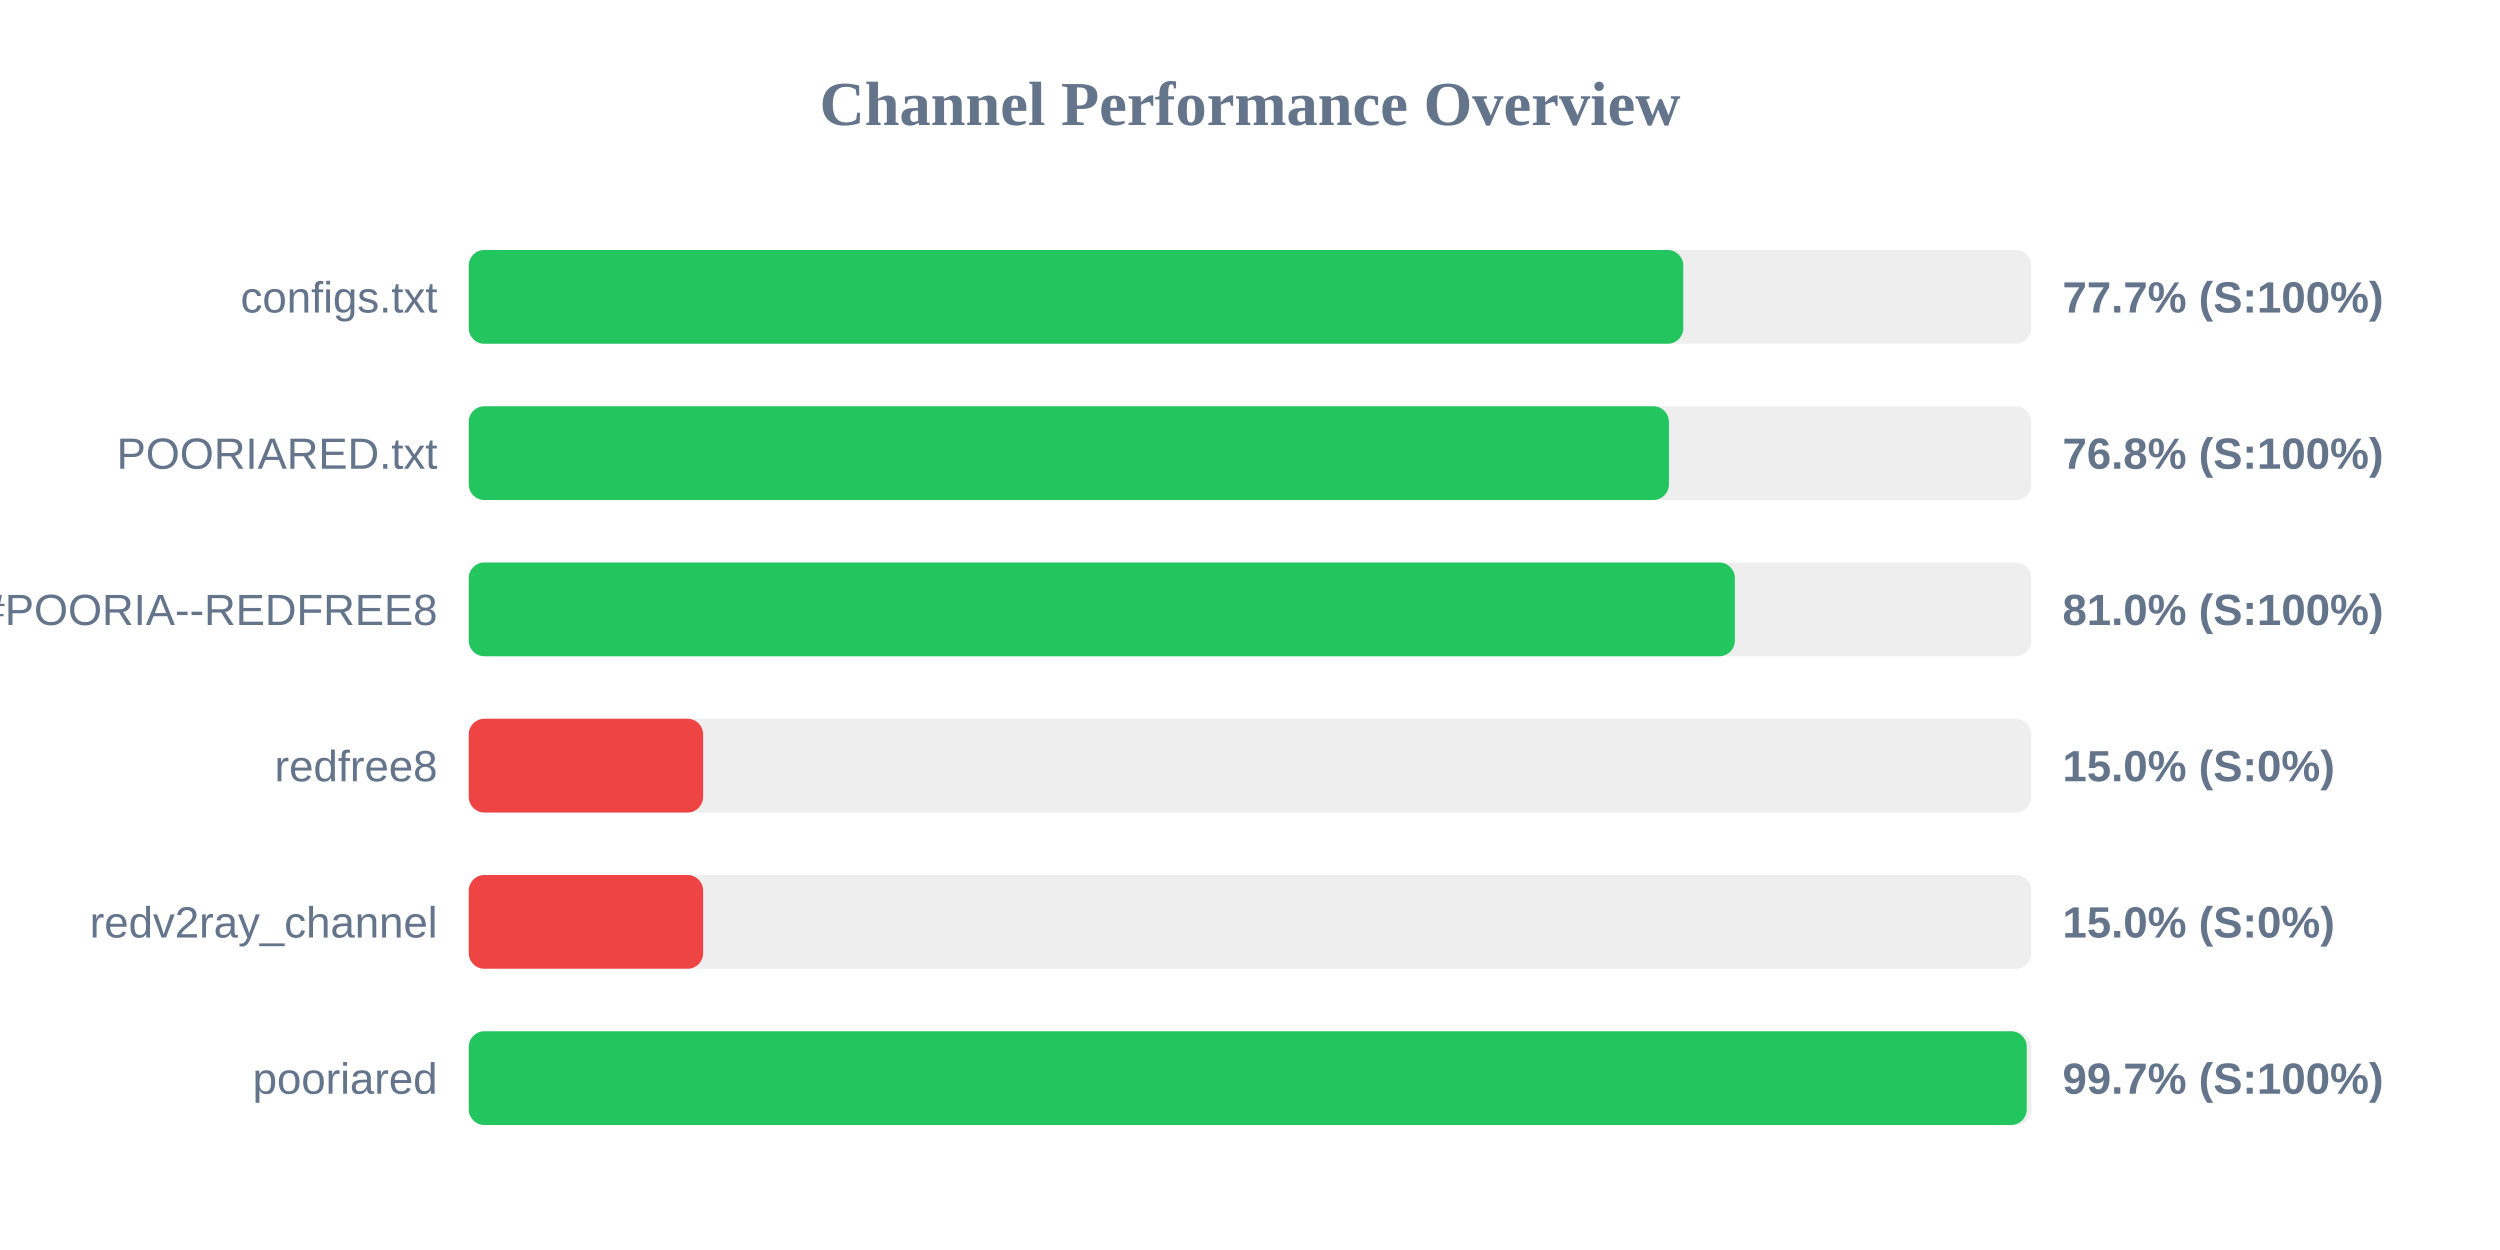
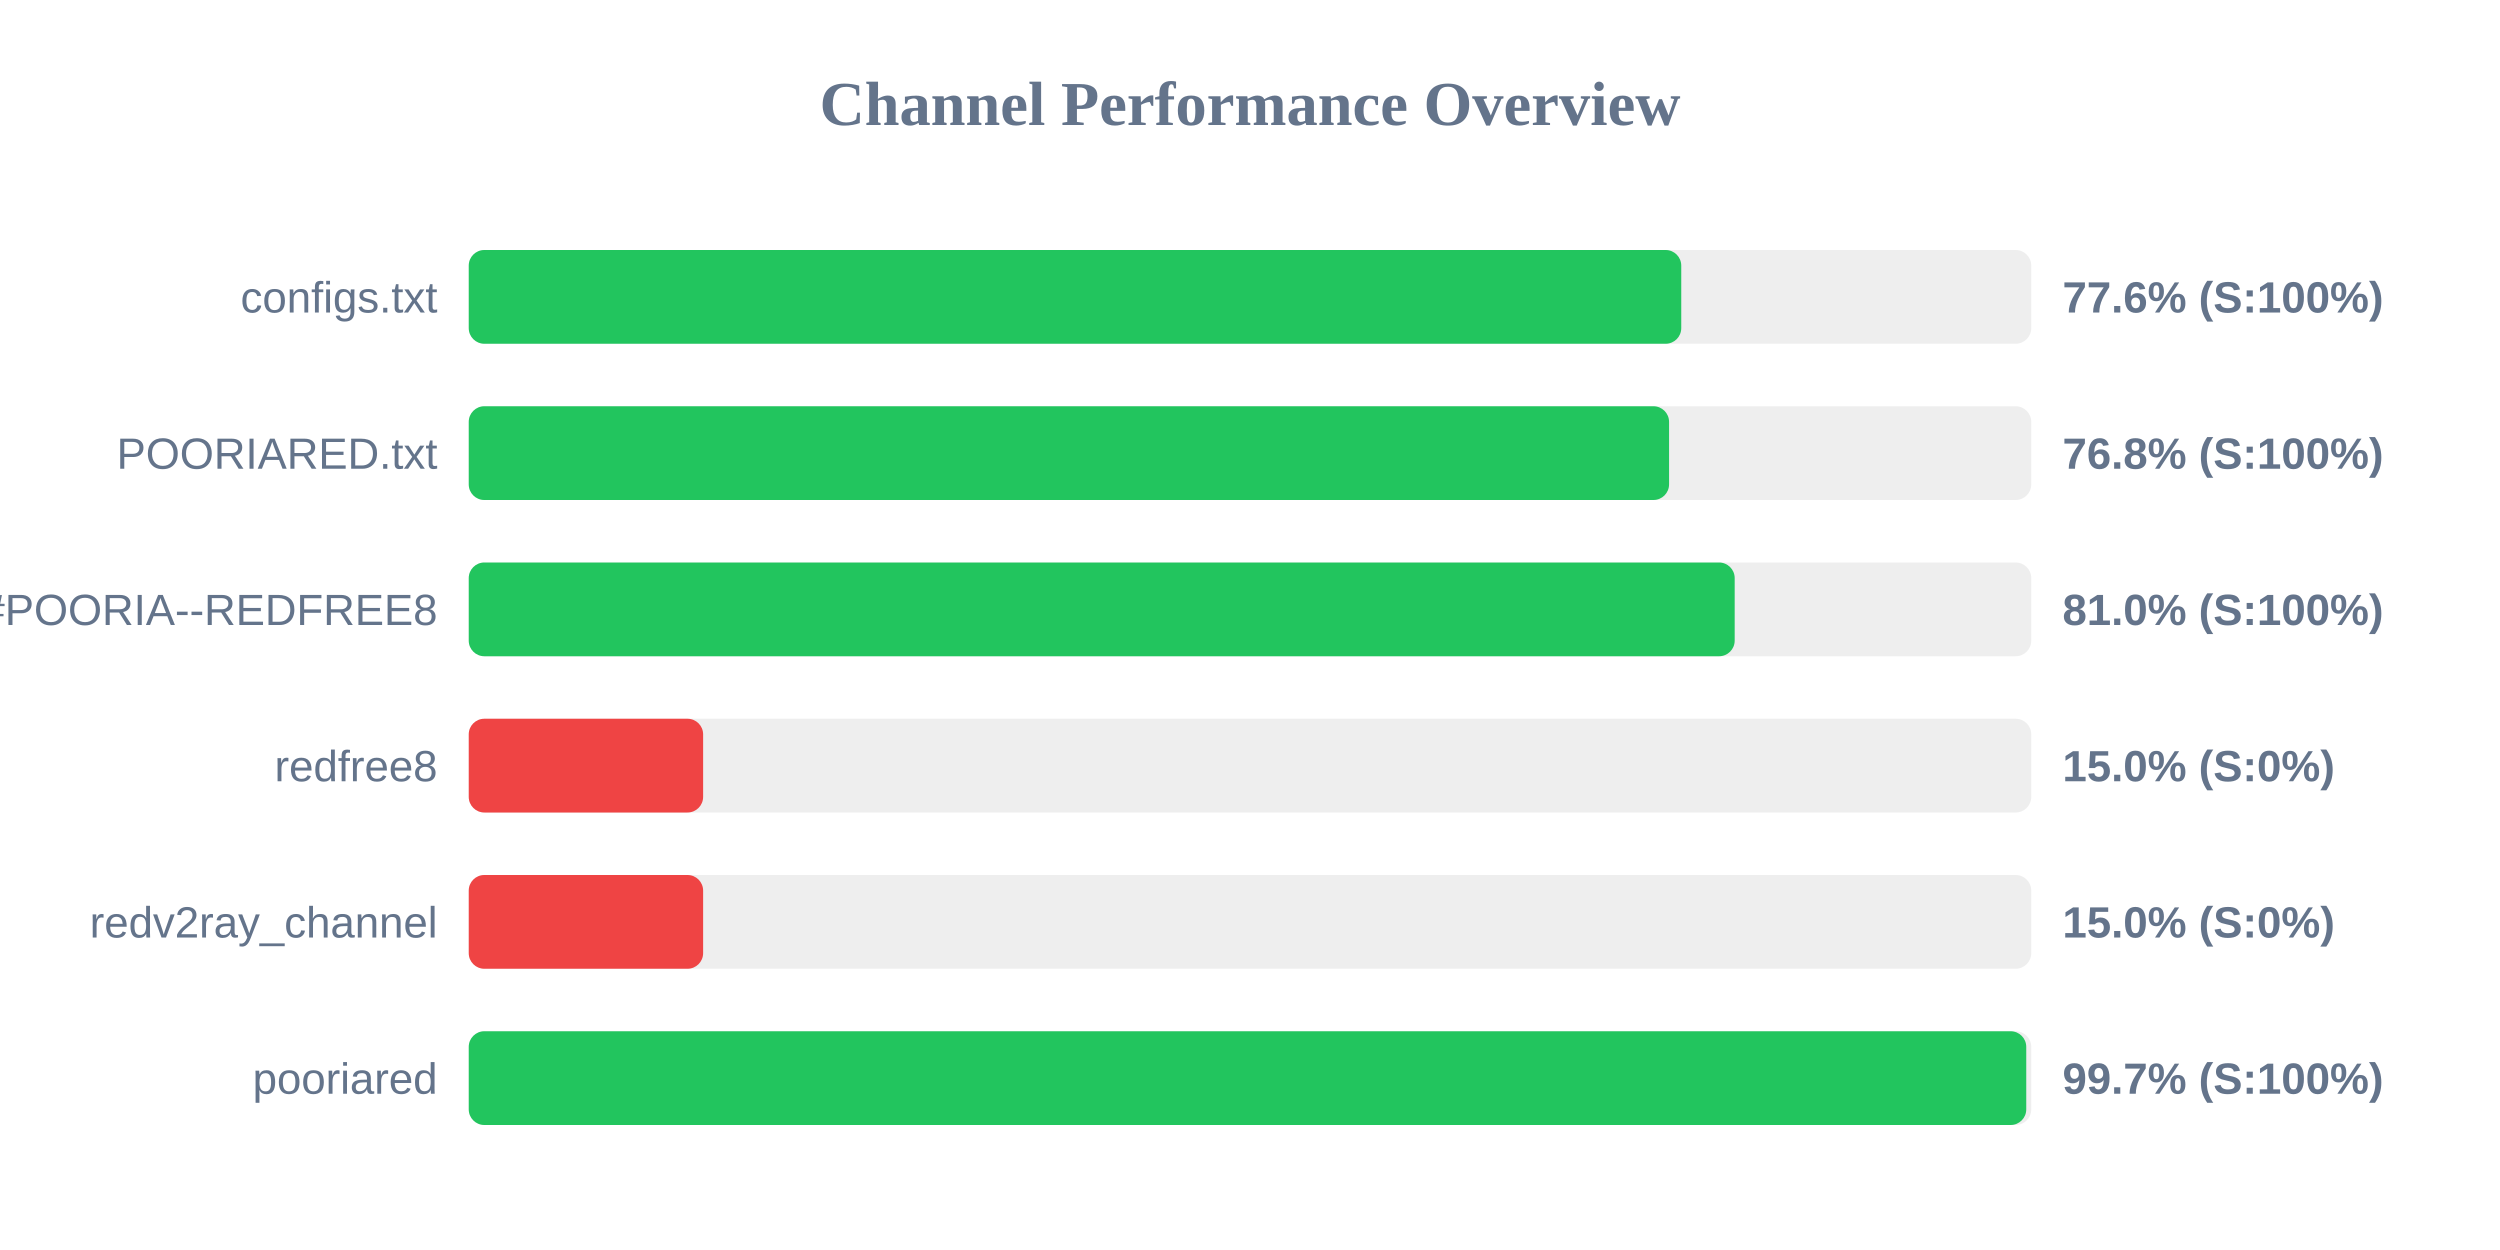
<svg xmlns="http://www.w3.org/2000/svg" width="800" height="400" version="1.1">
  <style>
        .row { font: 14px Arial; fill: #64748b; }
        .score { font: bold 14px Arial; fill: #64748b; }
    </style>
  <text x="400" y="40" text-anchor="middle" font-size="20px" font-weight="bold" fill="#64748b">Channel Performance Overview</text>
  <rect x="150" y="80" width="500" height="30" fill="#eee" rx="5" />
-   <rect x="150" y="80" width="388.65" height="30" fill="#22c55e" rx="5" />
+   <rect x="150" y="80" width="388.0" height="30" fill="#22c55e" rx="5" />
  <text x="140" y="100" text-anchor="end" class="row">configs.txt</text>
-   <text x="660" y="100" text-anchor="start" class="score">77.7% (S:100%)</text>
+   <text x="660" y="100" text-anchor="start" class="score">77.6% (S:100%)</text>
  <rect x="150" y="130" width="500" height="30" fill="#eee" rx="5" />
-   <rect x="150" y="130" width="384.05" height="30" fill="#22c55e" rx="5" />
+   <rect x="150" y="130" width="384.1" height="30" fill="#22c55e" rx="5" />
  <text x="140" y="150" text-anchor="end" class="row">POORIARED.txt</text>
  <text x="660" y="150" text-anchor="start" class="score">76.8% (S:100%)</text>
  <rect x="150" y="180" width="500" height="30" fill="#eee" rx="5" />
-   <rect x="150" y="180" width="405.15" height="30" fill="#22c55e" rx="5" />
+   <rect x="150" y="180" width="405.1" height="30" fill="#22c55e" rx="5" />
  <text x="140" y="200" text-anchor="end" class="row">POORIA--REDFREE8.txt#POORIA--REDFREE8</text>
  <text x="660" y="200" text-anchor="start" class="score">81.0% (S:100%)</text>
  <rect x="150" y="230" width="500" height="30" fill="#eee" rx="5" />
  <rect x="150" y="230" width="75.0" height="30" fill="#ef4444" rx="5" />
  <text x="140" y="250" text-anchor="end" class="row">redfree8</text>
  <text x="660" y="250" text-anchor="start" class="score">15.0% (S:0%)</text>
  <rect x="150" y="280" width="500" height="30" fill="#eee" rx="5" />
  <rect x="150" y="280" width="75.0" height="30" fill="#ef4444" rx="5" />
  <text x="140" y="300" text-anchor="end" class="row">redv2ray_channel</text>
  <text x="660" y="300" text-anchor="start" class="score">15.0% (S:0%)</text>
  <rect x="150" y="330" width="500" height="30" fill="#eee" rx="5" />
-   <rect x="150" y="330" width="498.55" height="30" fill="#22c55e" rx="5" />
+   <rect x="150" y="330" width="498.4" height="30" fill="#22c55e" rx="5" />
  <text x="140" y="350" text-anchor="end" class="row">pooriared</text>
  <text x="660" y="350" text-anchor="start" class="score">99.7% (S:100%)</text>
</svg>
